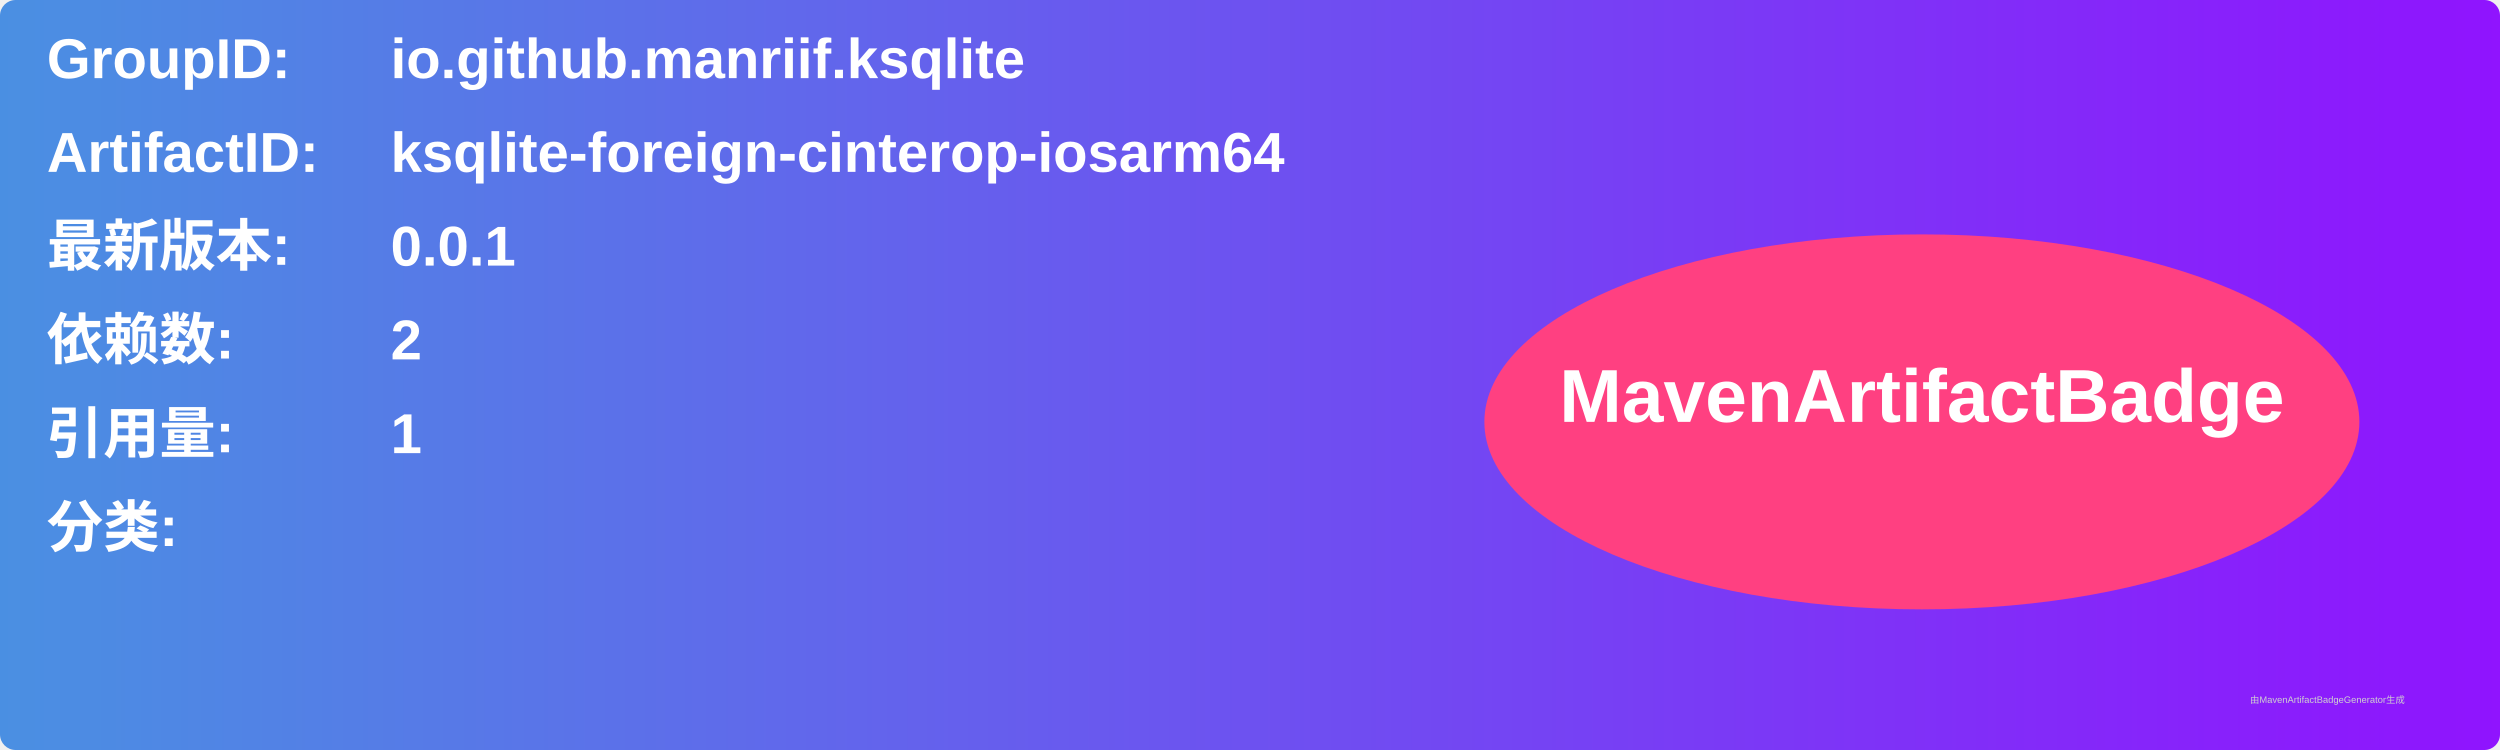
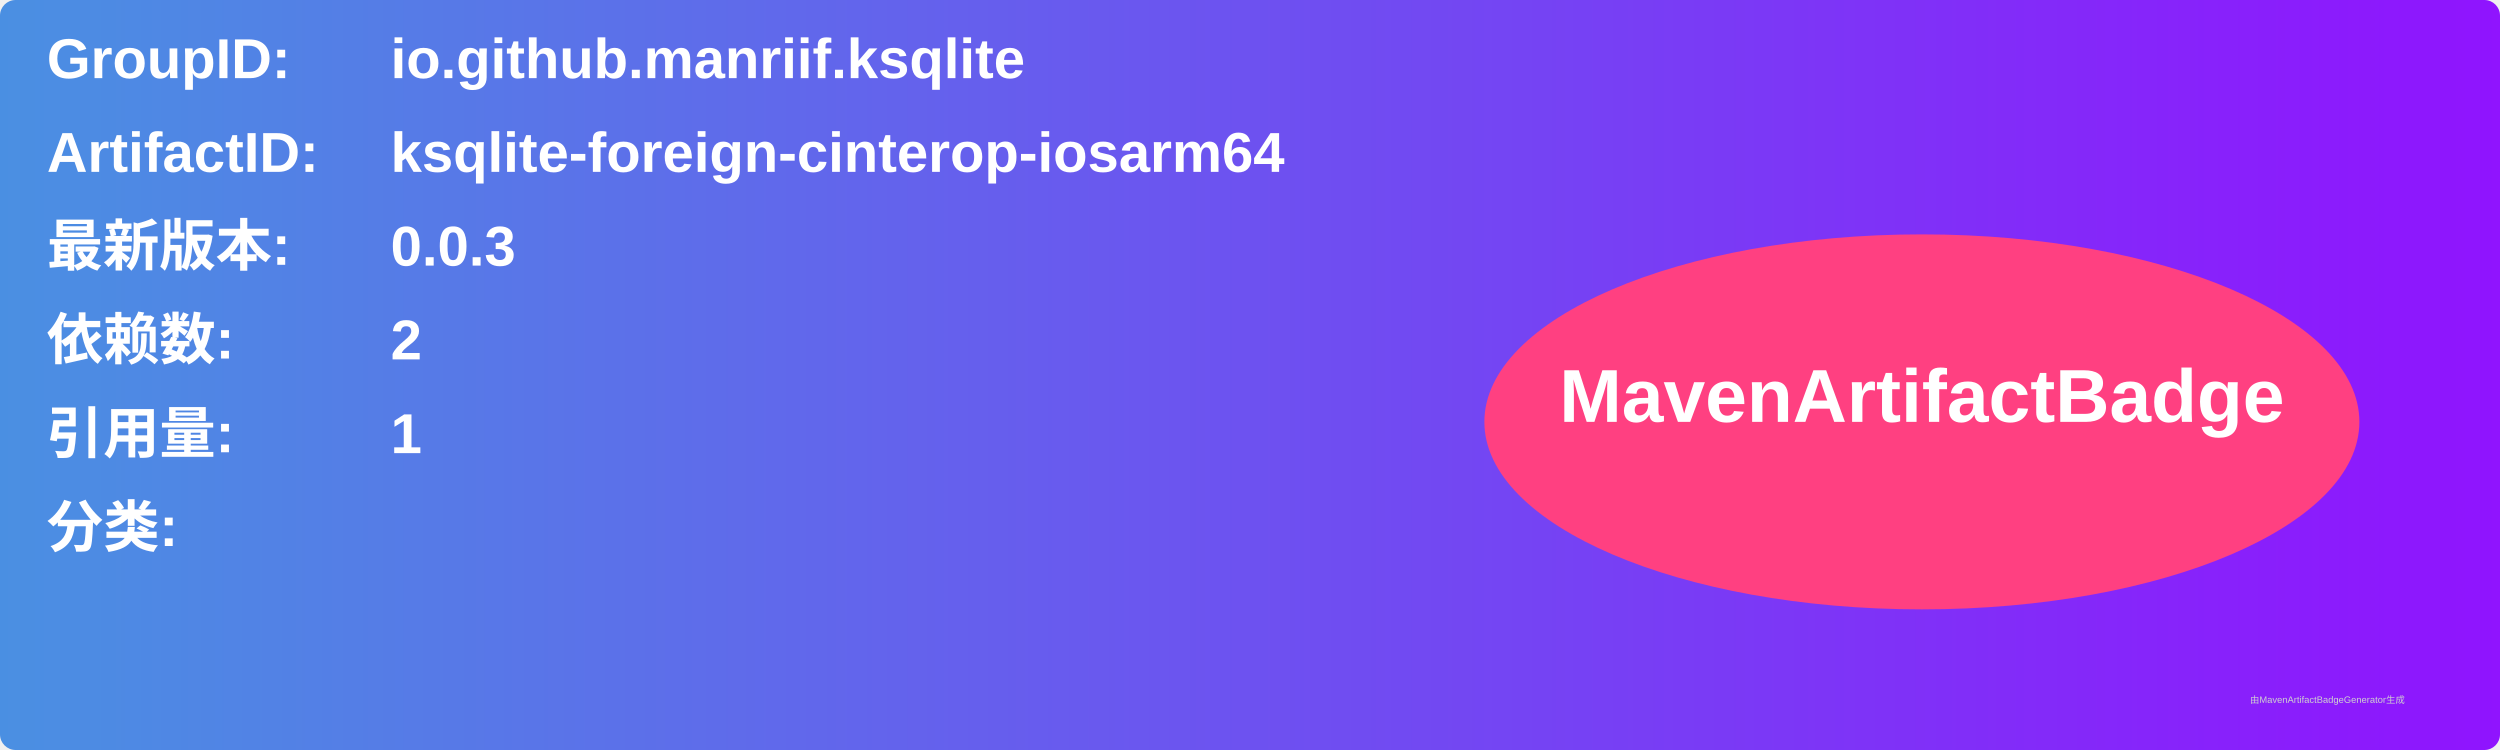
<svg xmlns="http://www.w3.org/2000/svg" width="800" height="240" viewBox="0 0 800 240">
  <linearGradient id="grad" x1="0%" y1="0%" x2="100%" y2="0%">
    <stop offset="0%" stop-color="#4a90e2" />
    <stop offset="100%" stop-color="#9013fe" />
  </linearGradient>
  <rect width="100%" height="100%" rx="5" ry="5" fill="url(#grad)" />
  <g transform="translate(15, 15)">
    <text x="0" y="10" font-family="Arial" font-size="18" fill="white" font-weight="bold" width="260">GroupID:</text>
    <text x="110" y="10" font-family="Arial" font-size="18" fill="white" font-weight="bold" width="460">io.github.manriif.ksqlite</text>
    <text x="0" y="40" font-family="Arial" font-size="18" fill="white" font-weight="bold" width="260">ArtifactID:</text>
    <text x="110" y="40" font-family="Arial" font-size="18" fill="white" font-weight="bold" width="460">ksqlite-foreign-cinterop-iosarm64</text>
    <text x="0" y="70" font-family="Arial" font-size="18" fill="white" font-weight="bold">最新版本:</text>
    <text x="110" y="70" font-family="Arial" font-size="18" fill="white" font-weight="bold">
-       <tspan font-weight="bold">0.0.1</tspan>
+       <tspan font-weight="bold">0.0.3</tspan>
    </text>
    <text x="0" y="100" font-family="Arial" font-size="18" fill="white" font-weight="bold">依赖数: </text>
    <text x="110" y="100" font-family="Arial" font-size="18" fill="white">
      <tspan font-weight="bold">2</tspan>
    </text>
    <text x="0" y="130" font-family="Arial" font-size="18" fill="white" font-weight="bold">引用量: </text>
    <text x="110" y="130" font-family="Arial" font-size="18" fill="white">
      <tspan font-weight="bold">1</tspan>
    </text>
    <text x="0" y="160" font-family="Arial" font-size="18" fill="white" font-weight="bold">分类:</text>
    <text x="10" y="190" font-family="Arial" font-size="10" fill="white">
      <tspan font-weight="bold" />
    </text>
    <ellipse cx="600" cy="120" rx="140" ry="60" fill="#ff4081" />
    <text x="600" y="120" text-anchor="middle" font-family="Arial" font-size="24" fill="white" font-weight="bold">MavenArtifactBadge</text>
  </g>
  <text x="720" y="225" font-family="Arial" font-size="3" fill="#d0d0d0">由MavenArtifactBadgeGenerator生成</text>
</svg>
